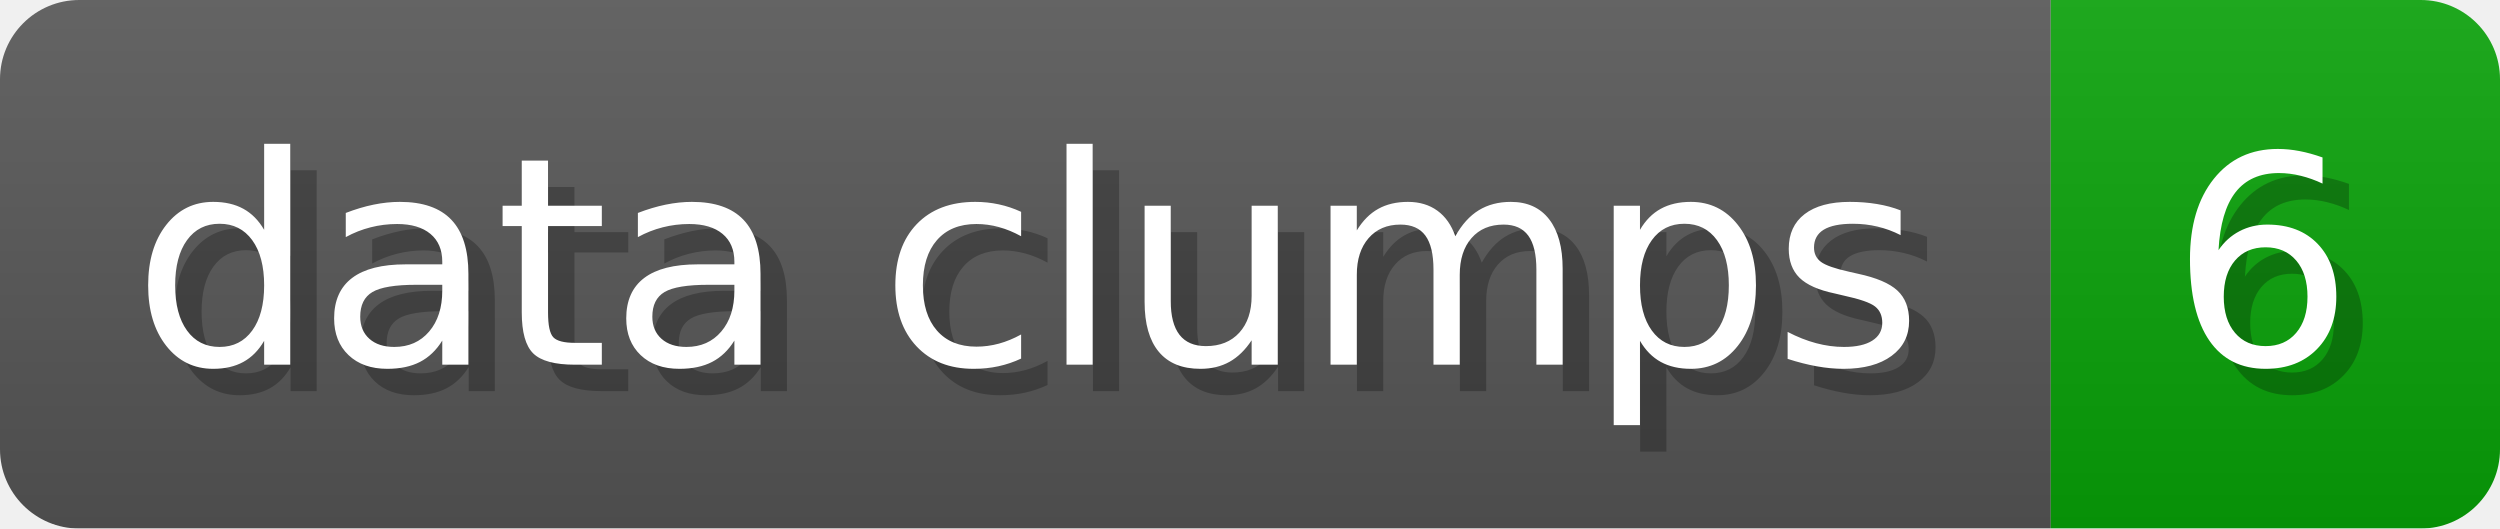
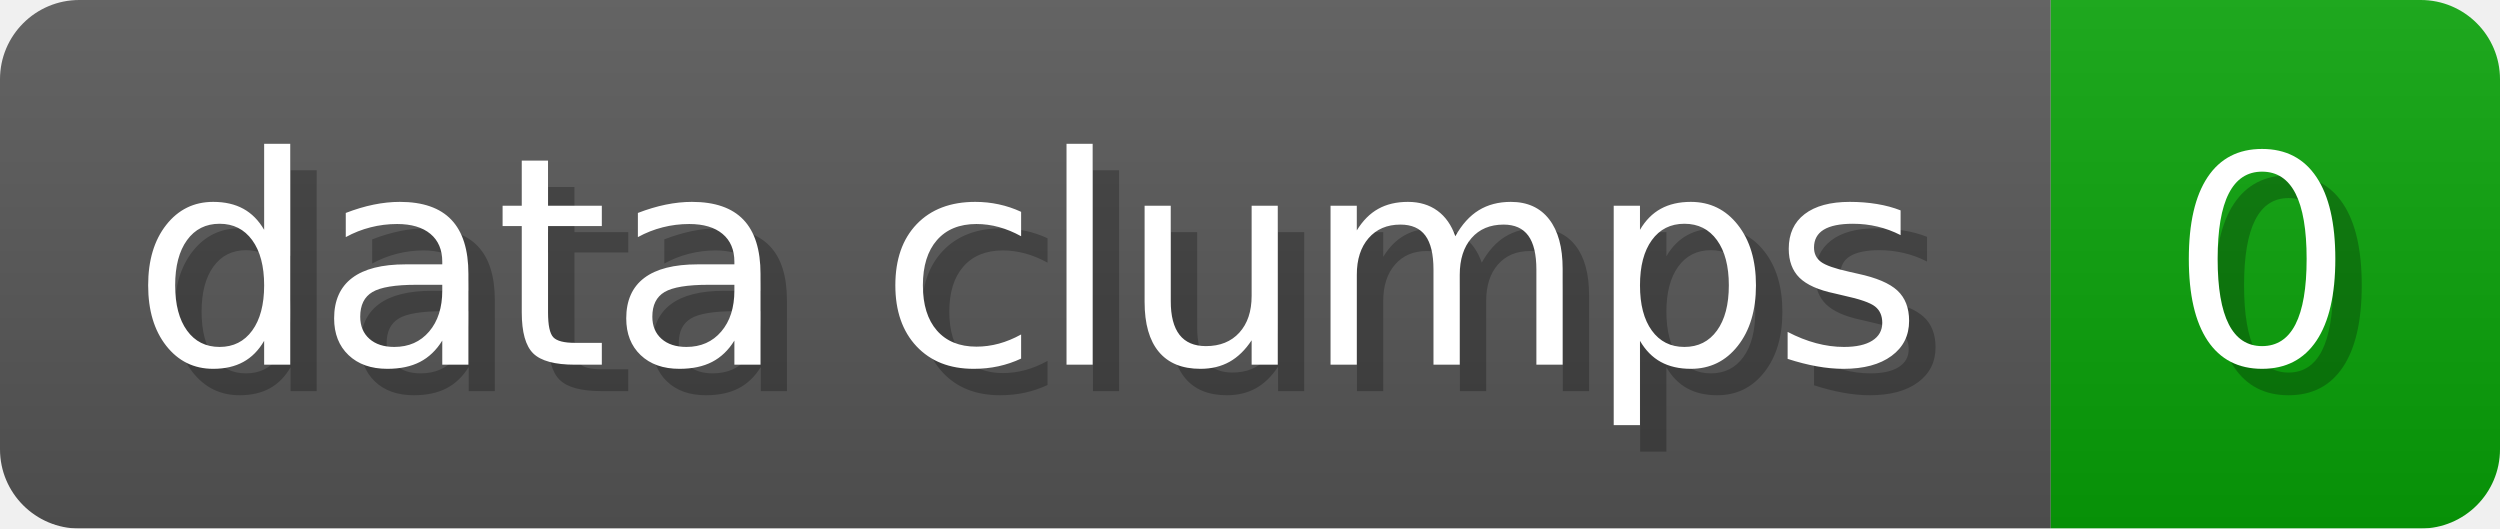
- <svg xmlns="http://www.w3.org/2000/svg" width="94.6" height="20" viewBox="0 0 946 200" role="img" aria-label="data clumps: 6">
+ <svg xmlns="http://www.w3.org/2000/svg" width="94.6" height="20" viewBox="0 0 946 200" role="img" aria-label="data clumps: 0">
  <linearGradient id="a" x2="0" y2="100%">
    <stop offset="0" stop-opacity=".1" stop-color="#EEE" />
    <stop offset="1" stop-opacity=".1" />
  </linearGradient>
  <mask id="m">
    <rect width="946" height="200" rx="30" fill="#FFF" />
  </mask>
  <g mask="url(#m)">
    <rect width="776" height="200" fill="#555" />
    <rect width="170" height="200" fill="#08A008" x="776" />
    <rect width="946" height="200" fill="url(#a)" />
  </g>
  <g aria-hidden="true" fill="#fff" text-anchor="start" font-family="Verdana,DejaVu Sans,sans-serif" font-size="110">
    <text x="60" y="148" textLength="676" fill="#000" opacity="0.25">data clumps</text>
    <text x="50" y="138" textLength="676">data clumps</text>
-     <text x="831" y="148" textLength="70" fill="#000" opacity="0.25">6</text>
-     <text x="821" y="138" textLength="70">6</text>
+     <text x="831" y="148" textLength="70" fill="#000" opacity="0.25">0</text>
+     <text x="821" y="138" textLength="70">0</text>
  </g>
</svg>
